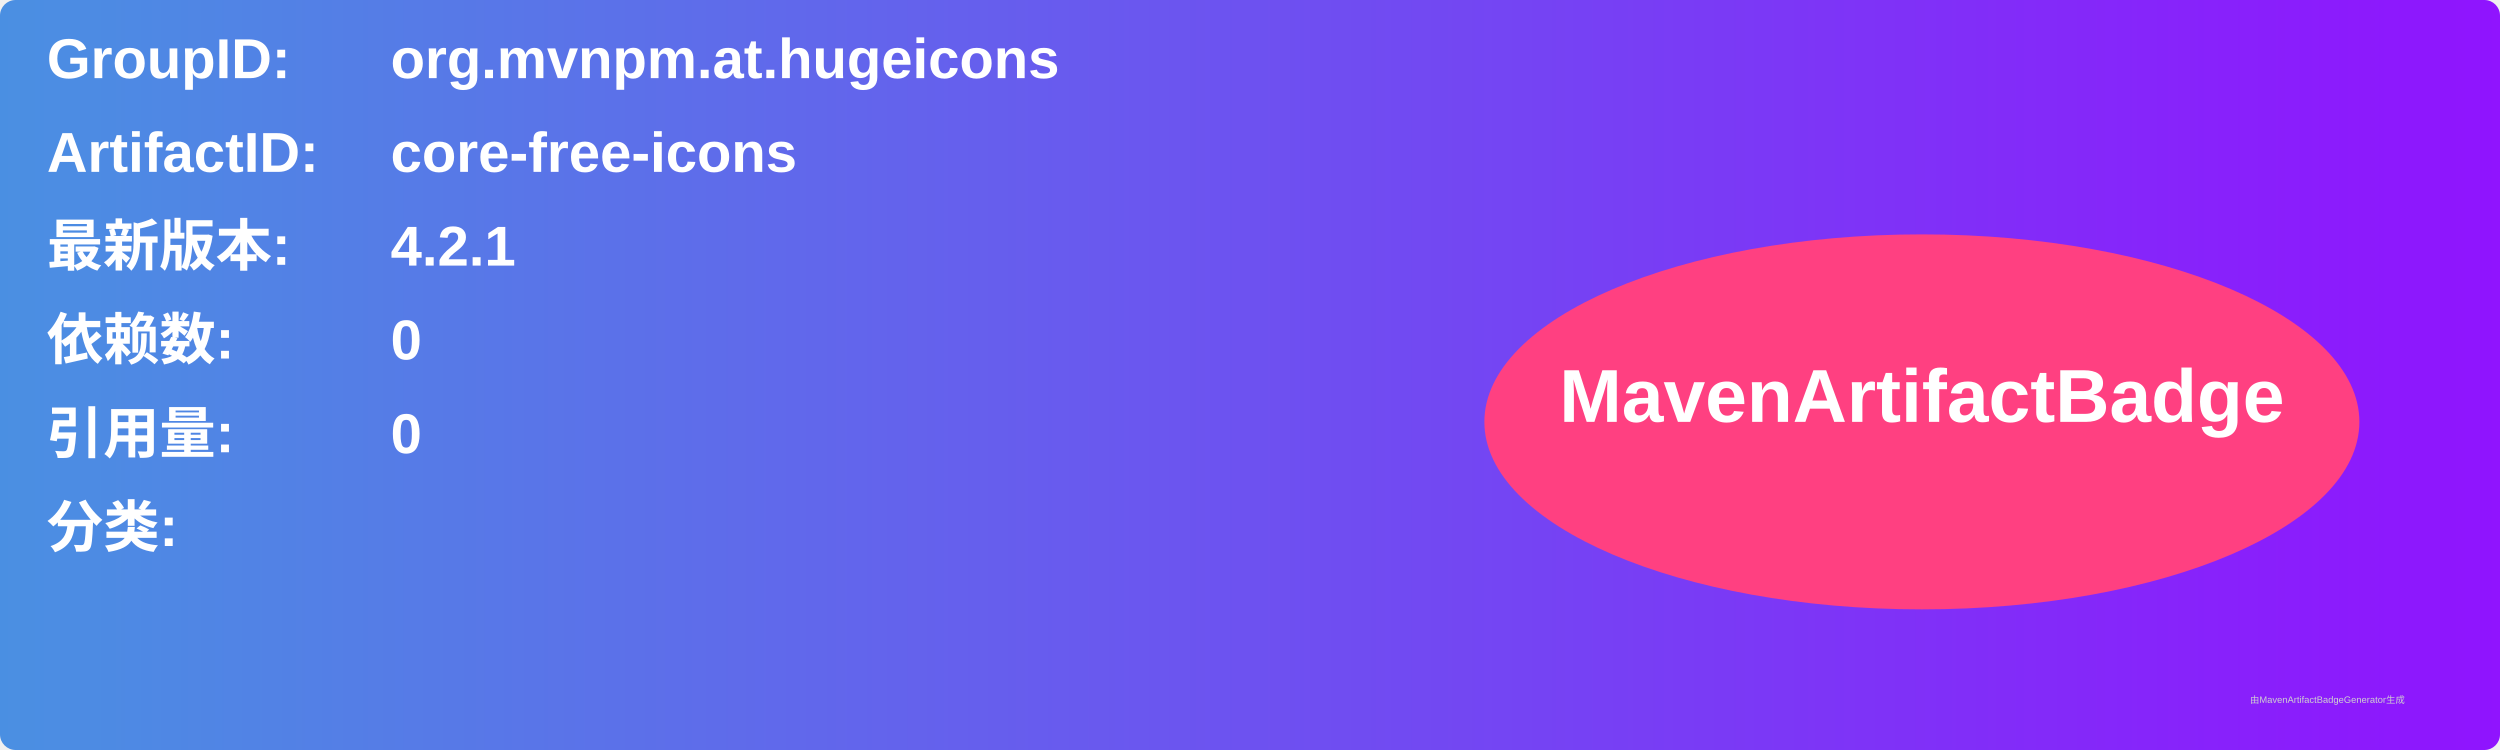
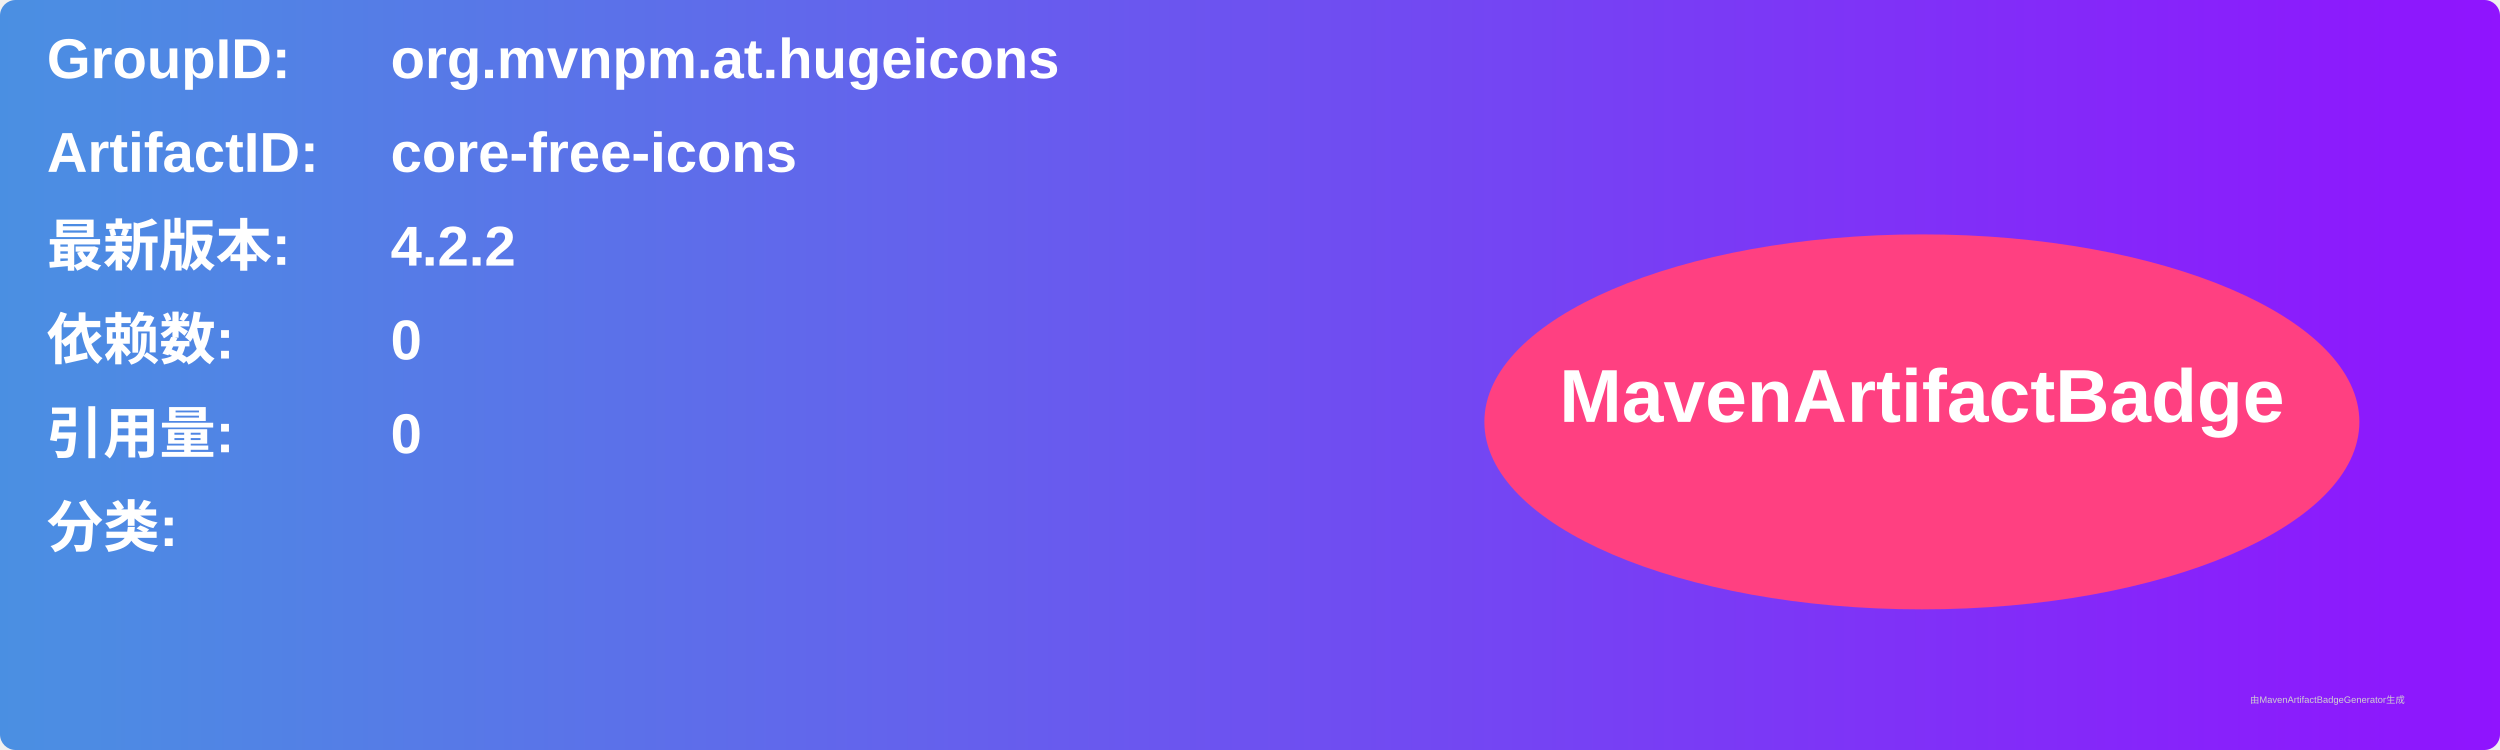
<svg xmlns="http://www.w3.org/2000/svg" width="800" height="240" viewBox="0 0 800 240">
  <linearGradient id="grad" x1="0%" y1="0%" x2="100%" y2="0%">
    <stop offset="0%" stop-color="#4a90e2" />
    <stop offset="100%" stop-color="#9013fe" />
  </linearGradient>
  <rect width="100%" height="100%" rx="5" ry="5" fill="url(#grad)" />
  <g transform="translate(15, 15)">
    <text x="0" y="10" font-family="Arial" font-size="18" fill="white" font-weight="bold" width="260">GroupID:</text>
    <text x="110" y="10" font-family="Arial" font-size="18" fill="white" font-weight="bold" width="460">org.mvnpm.at.hugeicons</text>
    <text x="0" y="40" font-family="Arial" font-size="18" fill="white" font-weight="bold" width="260">ArtifactID:</text>
    <text x="110" y="40" font-family="Arial" font-size="18" fill="white" font-weight="bold" width="460">core-free-icons</text>
    <text x="0" y="70" font-family="Arial" font-size="18" fill="white" font-weight="bold">最新版本:</text>
    <text x="110" y="70" font-family="Arial" font-size="18" fill="white" font-weight="bold">
-       <tspan font-weight="bold">4.2.1</tspan>
+       <tspan font-weight="bold">4.2.2</tspan>
    </text>
    <text x="0" y="100" font-family="Arial" font-size="18" fill="white" font-weight="bold">依赖数: </text>
    <text x="110" y="100" font-family="Arial" font-size="18" fill="white">
      <tspan font-weight="bold">0</tspan>
    </text>
    <text x="0" y="130" font-family="Arial" font-size="18" fill="white" font-weight="bold">引用量: </text>
    <text x="110" y="130" font-family="Arial" font-size="18" fill="white">
      <tspan font-weight="bold">0</tspan>
    </text>
    <text x="0" y="160" font-family="Arial" font-size="18" fill="white" font-weight="bold">分类:</text>
    <text x="10" y="190" font-family="Arial" font-size="10" fill="white">
      <tspan font-weight="bold" />
    </text>
    <ellipse cx="600" cy="120" rx="140" ry="60" fill="#ff4081" />
    <text x="600" y="120" text-anchor="middle" font-family="Arial" font-size="24" fill="white" font-weight="bold">MavenArtifactBadge</text>
  </g>
  <text x="720" y="225" font-family="Arial" font-size="3" fill="#d0d0d0">由MavenArtifactBadgeGenerator生成</text>
</svg>
